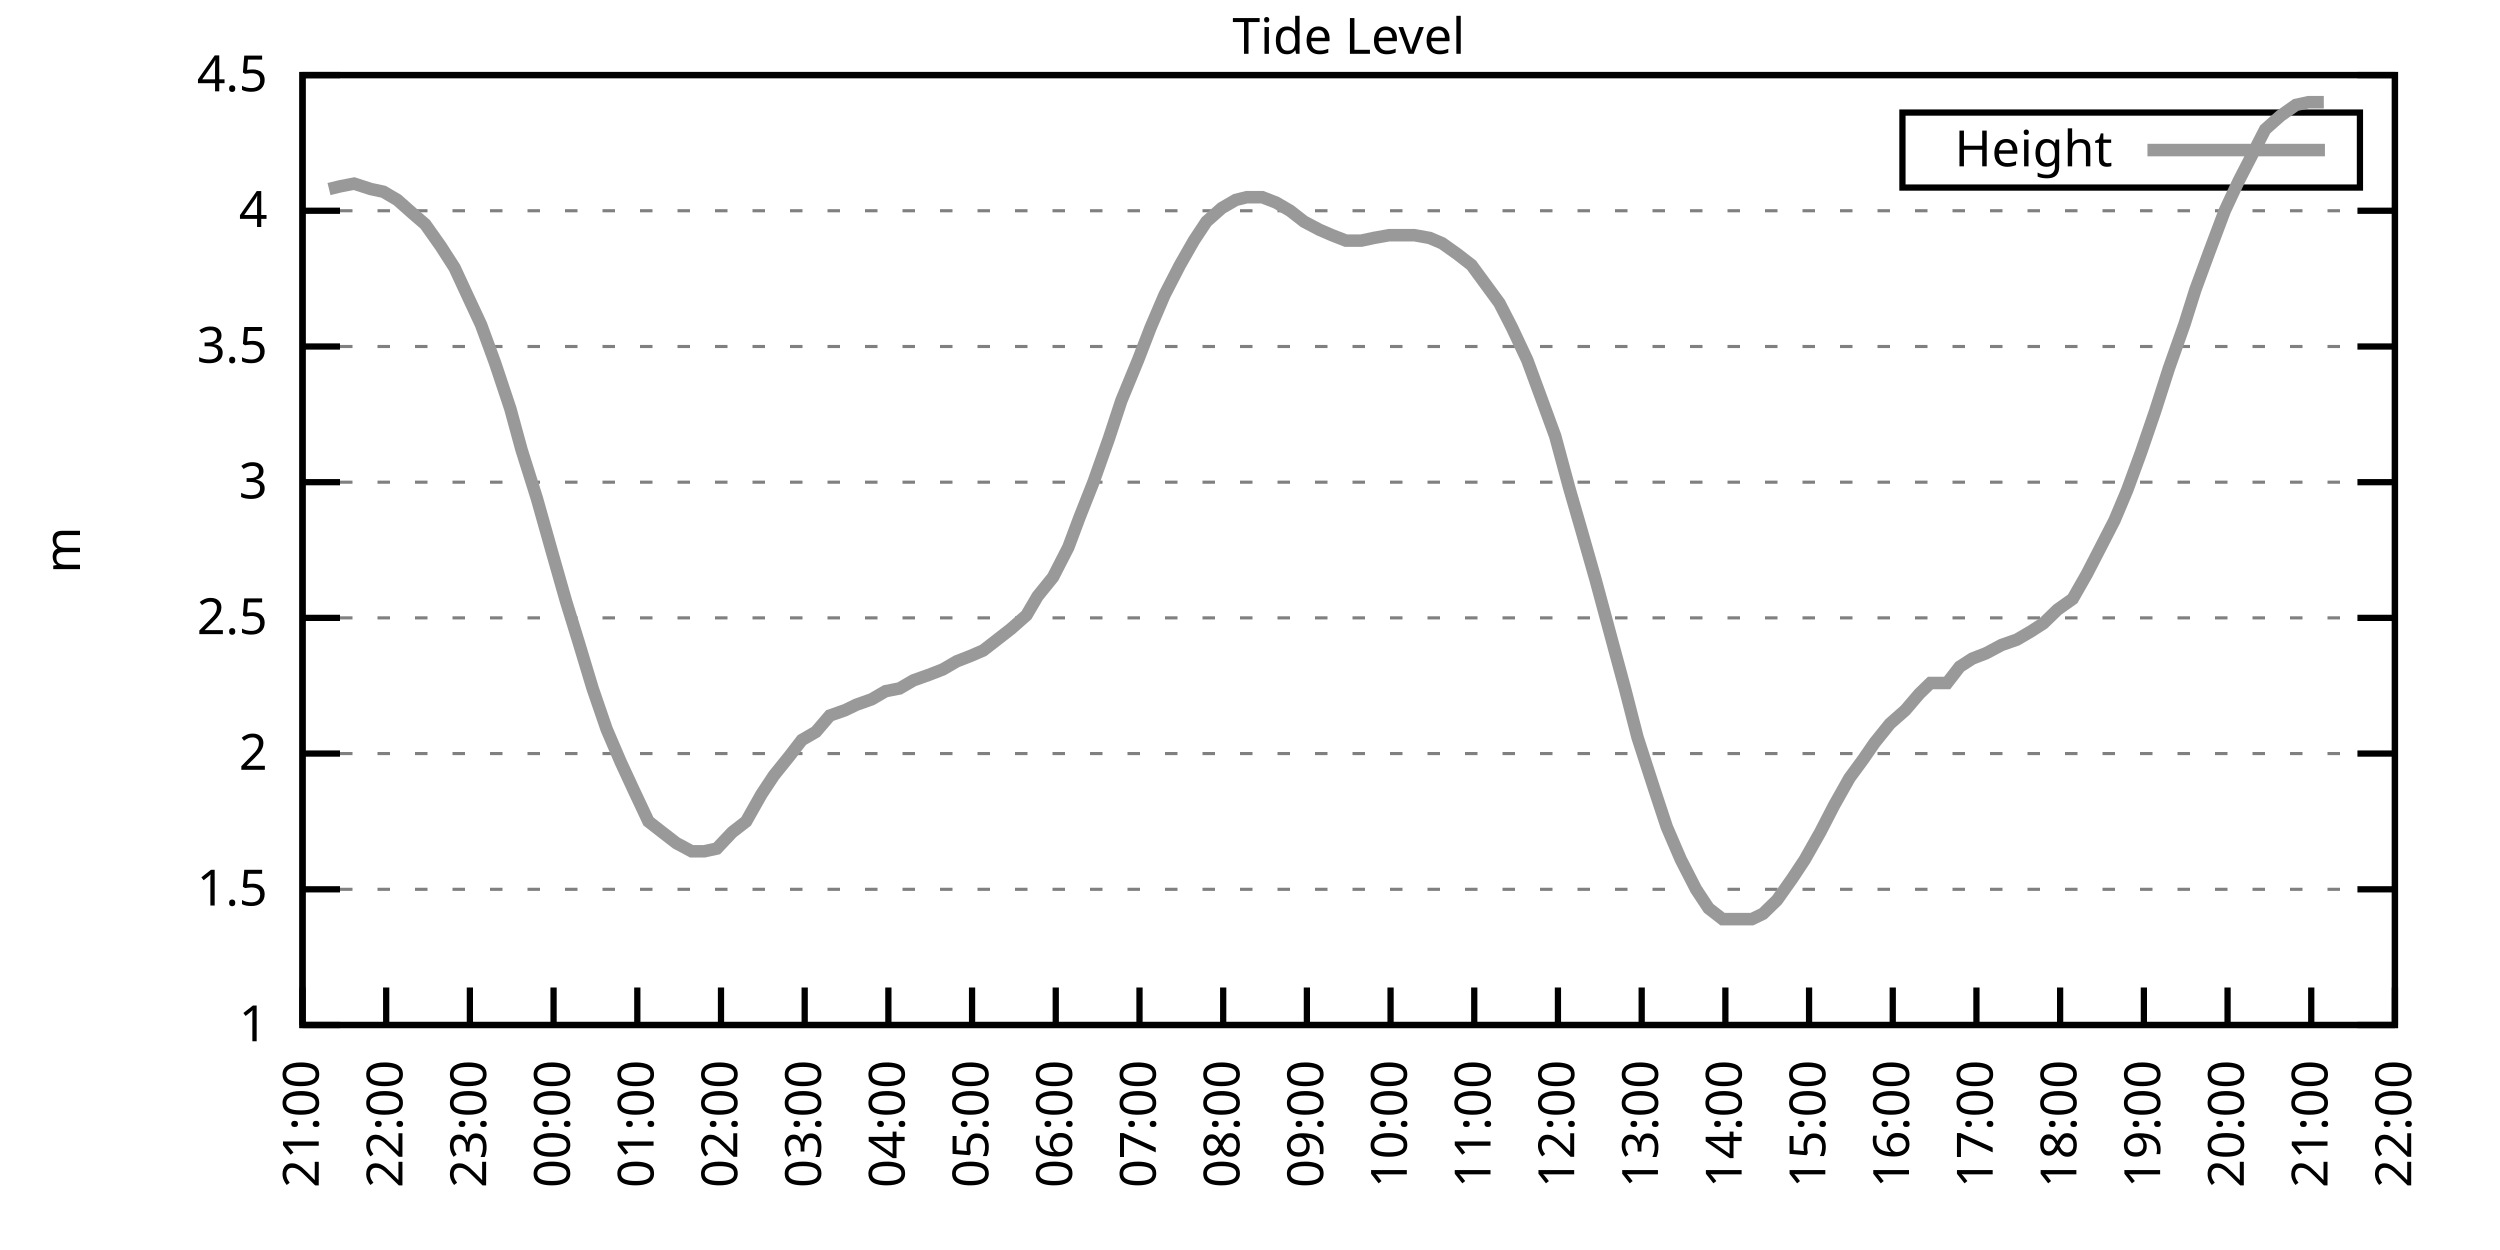
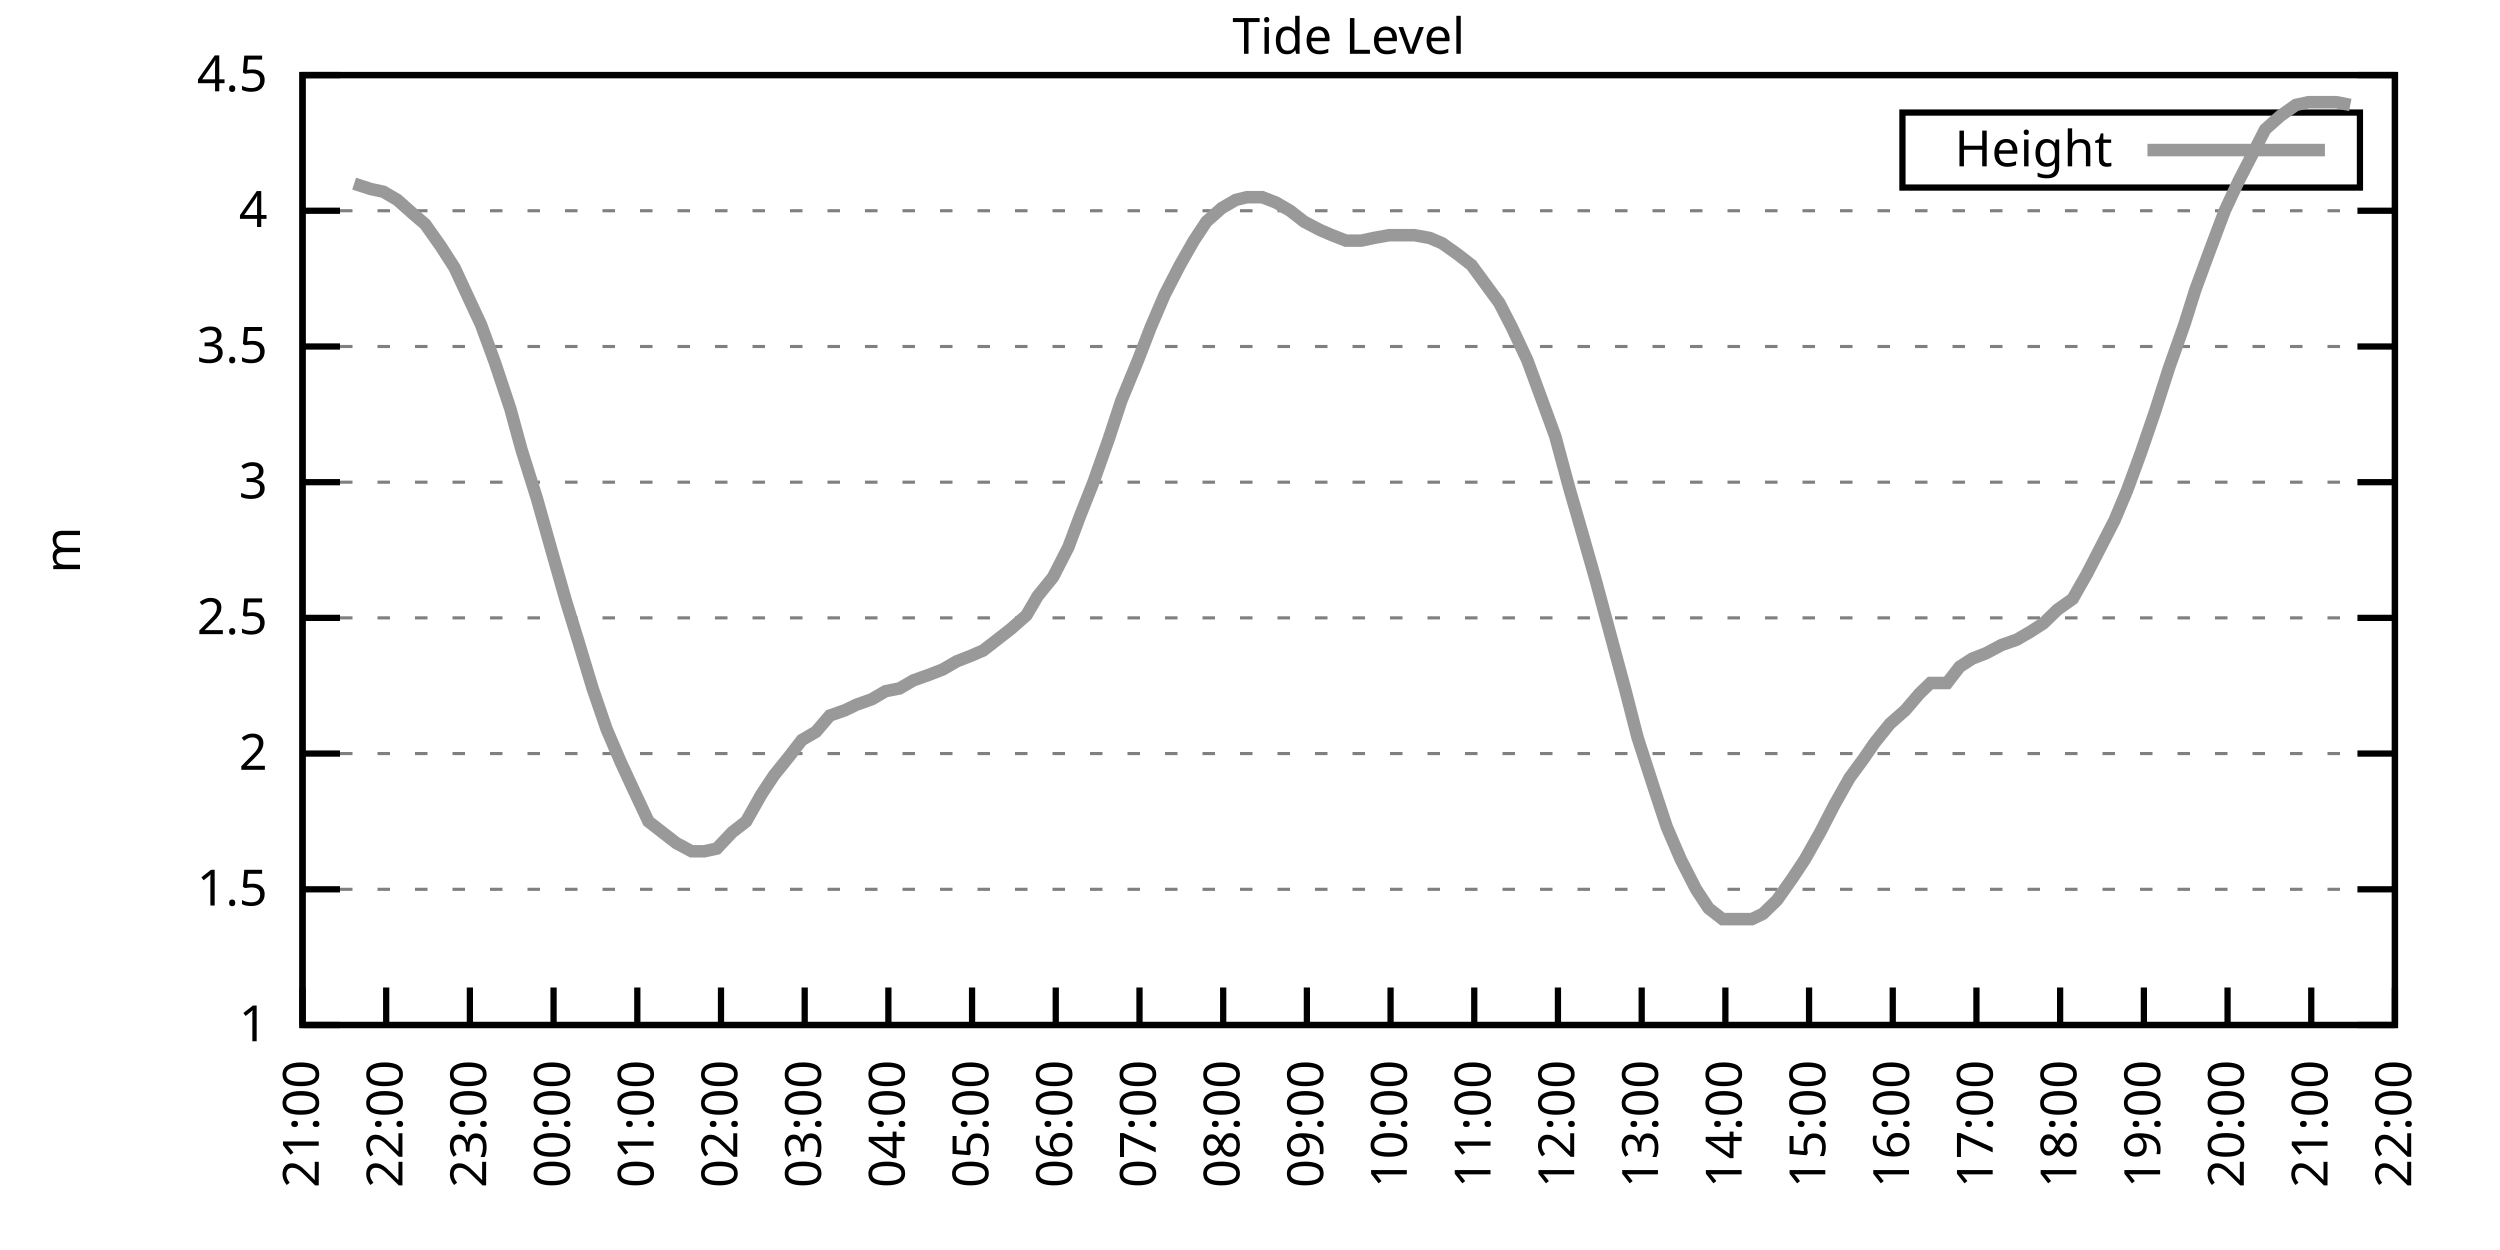
<svg xmlns="http://www.w3.org/2000/svg" xmlns:xlink="http://www.w3.org/1999/xlink" width="400" height="200" viewBox="0 0 400 200">
  <g id="gnuplot_canvas">
    <rect x="0" y="0" width="400" height="200" fill="none" />
    <defs>
      <circle id="gpDot" r="0.5" stroke-width="0.5" stroke="currentColor" />
      <path id="gpPt0" stroke-width="0.333" stroke="currentColor" d="M-1,0 h2 M0,-1 v2" />
      <path id="gpPt1" stroke-width="0.333" stroke="currentColor" d="M-1,-1 L1,1 M1,-1 L-1,1" />
      <path id="gpPt2" stroke-width="0.333" stroke="currentColor" d="M-1,0 L1,0 M0,-1 L0,1 M-1,-1 L1,1 M-1,1 L1,-1" />
      <rect id="gpPt3" stroke-width="0.333" stroke="currentColor" x="-1" y="-1" width="2" height="2" />
      <rect id="gpPt4" stroke-width="0.333" stroke="currentColor" fill="currentColor" x="-1" y="-1" width="2" height="2" />
      <circle id="gpPt5" stroke-width="0.333" stroke="currentColor" cx="0" cy="0" r="1" />
      <use xlink:href="#gpPt5" id="gpPt6" fill="currentColor" stroke="none" />
      <path id="gpPt7" stroke-width="0.333" stroke="currentColor" d="M0,-1.33 L-1.33,0.67 L1.33,0.67 z" />
      <use xlink:href="#gpPt7" id="gpPt8" fill="currentColor" stroke="none" />
      <use xlink:href="#gpPt7" id="gpPt9" stroke="currentColor" transform="rotate(180)" />
      <use xlink:href="#gpPt9" id="gpPt10" fill="currentColor" stroke="none" />
      <use xlink:href="#gpPt3" id="gpPt11" stroke="currentColor" transform="rotate(45)" />
      <use xlink:href="#gpPt11" id="gpPt12" fill="currentColor" stroke="none" />
      <path id="gpPt13" stroke-width="0.333" stroke="currentColor" d="M0,1.330 L1.265,0.411 L0.782,-1.067 L-0.782,-1.076 L-1.265,0.411 z" />
      <use xlink:href="#gpPt13" id="gpPt14" fill="currentColor" stroke="none" />
      <filter id="textbox" filterUnits="objectBoundingBox" x="0" y="0" height="1" width="1">
        <feFlood flood-color="white" flood-opacity="1" result="bgnd" />
        <feComposite in="SourceGraphic" in2="bgnd" operator="atop" />
      </filter>
      <filter id="greybox" filterUnits="objectBoundingBox" x="0" y="0" height="1" width="1">
        <feFlood flood-color="lightgrey" flood-opacity="1" result="grey" />
        <feComposite in="SourceGraphic" in2="grey" operator="atop" />
      </filter>
    </defs>
    <g fill="none" color="white" stroke="currentColor" stroke-width="1.00" stroke-linecap="butt" stroke-linejoin="miter">
</g>
    <g fill="none" color="black" stroke="currentColor" stroke-width="1.00" stroke-linecap="butt" stroke-linejoin="miter">
      <g stroke="none" shape-rendering="crispEdges">
        <polygon fill="rgb(255, 255, 255)" points="48.40,164.00 383.18,164.00 383.18,12.02 48.40,12.02 " />
      </g>
    </g>
    <g fill="none" color="black" stroke="currentColor" stroke-width="1.00" stroke-linecap="butt" stroke-linejoin="miter">
</g>
    <g fill="none" color="black" stroke="black" stroke-width="0.50" stroke-linecap="butt" stroke-linejoin="miter">
</g>
    <g fill="none" color="gray" stroke="currentColor" stroke-width="0.50" stroke-linecap="butt" stroke-linejoin="miter">
      <path stroke="gray" stroke-dasharray="2,4" class="gridline" d="M48.40,164.00 L383.19,164.00  " />
    </g>
    <g fill="none" color="gray" stroke="gray" stroke-width="1.00" stroke-linecap="butt" stroke-linejoin="miter">
</g>
    <g fill="none" color="black" stroke="currentColor" stroke-width="1.00" stroke-linecap="butt" stroke-linejoin="miter">
      <path stroke="black" d="M48.40,164.00 L54.40,164.00 M383.19,164.00 L377.19,164.00  " />
      <g transform="translate(42.80,166.60)" stroke="none" fill="black" font-family="Sans" font-size="8.00" text-anchor="end">
        <text>
          <tspan font-family="Sans"> 1</tspan>
        </text>
      </g>
    </g>
    <g fill="none" color="black" stroke="currentColor" stroke-width="1.00" stroke-linecap="butt" stroke-linejoin="miter">
</g>
    <g fill="none" color="black" stroke="black" stroke-width="0.50" stroke-linecap="butt" stroke-linejoin="miter">
</g>
    <g fill="none" color="gray" stroke="currentColor" stroke-width="0.50" stroke-linecap="butt" stroke-linejoin="miter">
      <path stroke="gray" stroke-dasharray="2,4" class="gridline" d="M48.40,142.29 L383.19,142.29  " />
    </g>
    <g fill="none" color="gray" stroke="gray" stroke-width="1.00" stroke-linecap="butt" stroke-linejoin="miter">
</g>
    <g fill="none" color="black" stroke="currentColor" stroke-width="1.00" stroke-linecap="butt" stroke-linejoin="miter">
      <path stroke="black" d="M48.40,142.29 L54.40,142.29 M383.19,142.29 L377.19,142.29  " />
      <g transform="translate(42.80,144.89)" stroke="none" fill="black" font-family="Sans" font-size="8.00" text-anchor="end">
        <text>
          <tspan font-family="Sans"> 1.5</tspan>
        </text>
      </g>
    </g>
    <g fill="none" color="black" stroke="currentColor" stroke-width="1.00" stroke-linecap="butt" stroke-linejoin="miter">
</g>
    <g fill="none" color="black" stroke="black" stroke-width="0.50" stroke-linecap="butt" stroke-linejoin="miter">
</g>
    <g fill="none" color="gray" stroke="currentColor" stroke-width="0.50" stroke-linecap="butt" stroke-linejoin="miter">
      <path stroke="gray" stroke-dasharray="2,4" class="gridline" d="M48.40,120.57 L383.19,120.57  " />
    </g>
    <g fill="none" color="gray" stroke="gray" stroke-width="1.00" stroke-linecap="butt" stroke-linejoin="miter">
</g>
    <g fill="none" color="black" stroke="currentColor" stroke-width="1.00" stroke-linecap="butt" stroke-linejoin="miter">
      <path stroke="black" d="M48.40,120.57 L54.40,120.57 M383.19,120.57 L377.19,120.57  " />
      <g transform="translate(42.80,123.17)" stroke="none" fill="black" font-family="Sans" font-size="8.00" text-anchor="end">
        <text>
          <tspan font-family="Sans"> 2</tspan>
        </text>
      </g>
    </g>
    <g fill="none" color="black" stroke="currentColor" stroke-width="1.00" stroke-linecap="butt" stroke-linejoin="miter">
</g>
    <g fill="none" color="black" stroke="black" stroke-width="0.50" stroke-linecap="butt" stroke-linejoin="miter">
</g>
    <g fill="none" color="gray" stroke="currentColor" stroke-width="0.50" stroke-linecap="butt" stroke-linejoin="miter">
      <path stroke="gray" stroke-dasharray="2,4" class="gridline" d="M48.40,98.86 L383.19,98.86  " />
    </g>
    <g fill="none" color="gray" stroke="gray" stroke-width="1.00" stroke-linecap="butt" stroke-linejoin="miter">
</g>
    <g fill="none" color="black" stroke="currentColor" stroke-width="1.00" stroke-linecap="butt" stroke-linejoin="miter">
      <path stroke="black" d="M48.40,98.86 L54.40,98.86 M383.19,98.86 L377.19,98.86  " />
      <g transform="translate(42.80,101.46)" stroke="none" fill="black" font-family="Sans" font-size="8.00" text-anchor="end">
        <text>
          <tspan font-family="Sans"> 2.5</tspan>
        </text>
      </g>
    </g>
    <g fill="none" color="black" stroke="currentColor" stroke-width="1.00" stroke-linecap="butt" stroke-linejoin="miter">
</g>
    <g fill="none" color="black" stroke="black" stroke-width="0.50" stroke-linecap="butt" stroke-linejoin="miter">
</g>
    <g fill="none" color="gray" stroke="currentColor" stroke-width="0.50" stroke-linecap="butt" stroke-linejoin="miter">
      <path stroke="gray" stroke-dasharray="2,4" class="gridline" d="M48.40,77.15 L383.19,77.15  " />
    </g>
    <g fill="none" color="gray" stroke="gray" stroke-width="1.00" stroke-linecap="butt" stroke-linejoin="miter">
</g>
    <g fill="none" color="black" stroke="currentColor" stroke-width="1.00" stroke-linecap="butt" stroke-linejoin="miter">
      <path stroke="black" d="M48.40,77.15 L54.40,77.15 M383.19,77.15 L377.19,77.15  " />
      <g transform="translate(42.80,79.75)" stroke="none" fill="black" font-family="Sans" font-size="8.00" text-anchor="end">
        <text>
          <tspan font-family="Sans"> 3</tspan>
        </text>
      </g>
    </g>
    <g fill="none" color="black" stroke="currentColor" stroke-width="1.00" stroke-linecap="butt" stroke-linejoin="miter">
</g>
    <g fill="none" color="black" stroke="black" stroke-width="0.50" stroke-linecap="butt" stroke-linejoin="miter">
</g>
    <g fill="none" color="gray" stroke="currentColor" stroke-width="0.50" stroke-linecap="butt" stroke-linejoin="miter">
      <path stroke="gray" stroke-dasharray="2,4" class="gridline" d="M48.40,55.44 L383.19,55.44  " />
    </g>
    <g fill="none" color="gray" stroke="gray" stroke-width="1.00" stroke-linecap="butt" stroke-linejoin="miter">
</g>
    <g fill="none" color="black" stroke="currentColor" stroke-width="1.00" stroke-linecap="butt" stroke-linejoin="miter">
      <path stroke="black" d="M48.40,55.44 L54.40,55.44 M383.19,55.44 L377.19,55.44  " />
      <g transform="translate(42.80,58.04)" stroke="none" fill="black" font-family="Sans" font-size="8.00" text-anchor="end">
        <text>
          <tspan font-family="Sans"> 3.5</tspan>
        </text>
      </g>
    </g>
    <g fill="none" color="black" stroke="currentColor" stroke-width="1.00" stroke-linecap="butt" stroke-linejoin="miter">
</g>
    <g fill="none" color="black" stroke="black" stroke-width="0.50" stroke-linecap="butt" stroke-linejoin="miter">
</g>
    <g fill="none" color="gray" stroke="currentColor" stroke-width="0.50" stroke-linecap="butt" stroke-linejoin="miter">
      <path stroke="gray" stroke-dasharray="2,4" class="gridline" d="M48.40,33.72 L383.19,33.72  " />
    </g>
    <g fill="none" color="gray" stroke="gray" stroke-width="1.00" stroke-linecap="butt" stroke-linejoin="miter">
</g>
    <g fill="none" color="black" stroke="currentColor" stroke-width="1.00" stroke-linecap="butt" stroke-linejoin="miter">
      <path stroke="black" d="M48.40,33.72 L54.40,33.72 M383.19,33.72 L377.19,33.72  " />
      <g transform="translate(42.80,36.32)" stroke="none" fill="black" font-family="Sans" font-size="8.00" text-anchor="end">
        <text>
          <tspan font-family="Sans"> 4</tspan>
        </text>
      </g>
    </g>
    <g fill="none" color="black" stroke="currentColor" stroke-width="1.00" stroke-linecap="butt" stroke-linejoin="miter">
</g>
    <g fill="none" color="black" stroke="black" stroke-width="0.50" stroke-linecap="butt" stroke-linejoin="miter">
</g>
    <g fill="none" color="gray" stroke="currentColor" stroke-width="0.50" stroke-linecap="butt" stroke-linejoin="miter">
      <path stroke="gray" stroke-dasharray="2,4" class="gridline" d="M48.40,12.01 L383.19,12.01  " />
    </g>
    <g fill="none" color="gray" stroke="gray" stroke-width="1.00" stroke-linecap="butt" stroke-linejoin="miter">
</g>
    <g fill="none" color="black" stroke="currentColor" stroke-width="1.00" stroke-linecap="butt" stroke-linejoin="miter">
      <path stroke="black" d="M48.40,12.01 L54.40,12.01 M383.19,12.01 L377.19,12.01  " />
      <g transform="translate(42.80,14.61)" stroke="none" fill="black" font-family="Sans" font-size="8.00" text-anchor="end">
        <text>
          <tspan font-family="Sans"> 4.5</tspan>
        </text>
      </g>
    </g>
    <g fill="none" color="black" stroke="currentColor" stroke-width="1.00" stroke-linecap="butt" stroke-linejoin="miter">
      <path stroke="black" d="M48.40,164.00 L48.40,158.00  " />
      <g transform="translate(51.00,169.60) rotate(270.00)" stroke="none" fill="black" font-family="Sans" font-size="8.00" text-anchor="end">
        <text>
          <tspan font-family="Sans">21:00</tspan>
        </text>
      </g>
    </g>
    <g fill="none" color="black" stroke="currentColor" stroke-width="1.00" stroke-linecap="butt" stroke-linejoin="miter">
      <path stroke="black" d="M61.79,164.00 L61.79,158.00  " />
      <g transform="translate(64.39,169.60) rotate(270.00)" stroke="none" fill="black" font-family="Sans" font-size="8.00" text-anchor="end">
        <text>
          <tspan font-family="Sans">22:00</tspan>
        </text>
      </g>
    </g>
    <g fill="none" color="black" stroke="currentColor" stroke-width="1.00" stroke-linecap="butt" stroke-linejoin="miter">
      <path stroke="black" d="M75.18,164.00 L75.18,158.00  " />
      <g transform="translate(77.78,169.60) rotate(270.00)" stroke="none" fill="black" font-family="Sans" font-size="8.00" text-anchor="end">
        <text>
          <tspan font-family="Sans">23:00</tspan>
        </text>
      </g>
    </g>
    <g fill="none" color="black" stroke="currentColor" stroke-width="1.00" stroke-linecap="butt" stroke-linejoin="miter">
      <path stroke="black" d="M88.57,164.00 L88.57,158.00  " />
      <g transform="translate(91.17,169.60) rotate(270.00)" stroke="none" fill="black" font-family="Sans" font-size="8.00" text-anchor="end">
        <text>
          <tspan font-family="Sans">00:00</tspan>
        </text>
      </g>
    </g>
    <g fill="none" color="black" stroke="currentColor" stroke-width="1.00" stroke-linecap="butt" stroke-linejoin="miter">
      <path stroke="black" d="M101.97,164.00 L101.97,158.00  " />
      <g transform="translate(104.57,169.60) rotate(270.00)" stroke="none" fill="black" font-family="Sans" font-size="8.00" text-anchor="end">
        <text>
          <tspan font-family="Sans">01:00</tspan>
        </text>
      </g>
    </g>
    <g fill="none" color="black" stroke="currentColor" stroke-width="1.00" stroke-linecap="butt" stroke-linejoin="miter">
      <path stroke="black" d="M115.36,164.00 L115.36,158.00  " />
      <g transform="translate(117.96,169.60) rotate(270.00)" stroke="none" fill="black" font-family="Sans" font-size="8.00" text-anchor="end">
        <text>
          <tspan font-family="Sans">02:00</tspan>
        </text>
      </g>
    </g>
    <g fill="none" color="black" stroke="currentColor" stroke-width="1.00" stroke-linecap="butt" stroke-linejoin="miter">
      <path stroke="black" d="M128.75,164.00 L128.75,158.00  " />
      <g transform="translate(131.35,169.60) rotate(270.00)" stroke="none" fill="black" font-family="Sans" font-size="8.00" text-anchor="end">
        <text>
          <tspan font-family="Sans">03:00</tspan>
        </text>
      </g>
    </g>
    <g fill="none" color="black" stroke="currentColor" stroke-width="1.00" stroke-linecap="butt" stroke-linejoin="miter">
      <path stroke="black" d="M142.14,164.00 L142.14,158.00  " />
      <g transform="translate(144.74,169.60) rotate(270.00)" stroke="none" fill="black" font-family="Sans" font-size="8.00" text-anchor="end">
        <text>
          <tspan font-family="Sans">04:00</tspan>
        </text>
      </g>
    </g>
    <g fill="none" color="black" stroke="currentColor" stroke-width="1.00" stroke-linecap="butt" stroke-linejoin="miter">
      <path stroke="black" d="M155.53,164.00 L155.53,158.00  " />
      <g transform="translate(158.13,169.60) rotate(270.00)" stroke="none" fill="black" font-family="Sans" font-size="8.00" text-anchor="end">
        <text>
          <tspan font-family="Sans">05:00</tspan>
        </text>
      </g>
    </g>
    <g fill="none" color="black" stroke="currentColor" stroke-width="1.00" stroke-linecap="butt" stroke-linejoin="miter">
      <path stroke="black" d="M168.92,164.00 L168.92,158.00  " />
      <g transform="translate(171.52,169.60) rotate(270.00)" stroke="none" fill="black" font-family="Sans" font-size="8.00" text-anchor="end">
        <text>
          <tspan font-family="Sans">06:00</tspan>
        </text>
      </g>
    </g>
    <g fill="none" color="black" stroke="currentColor" stroke-width="1.00" stroke-linecap="butt" stroke-linejoin="miter">
      <path stroke="black" d="M182.32,164.00 L182.32,158.00  " />
      <g transform="translate(184.92,169.60) rotate(270.00)" stroke="none" fill="black" font-family="Sans" font-size="8.00" text-anchor="end">
        <text>
          <tspan font-family="Sans">07:00</tspan>
        </text>
      </g>
    </g>
    <g fill="none" color="black" stroke="currentColor" stroke-width="1.00" stroke-linecap="butt" stroke-linejoin="miter">
      <path stroke="black" d="M195.71,164.00 L195.71,158.00  " />
      <g transform="translate(198.31,169.60) rotate(270.00)" stroke="none" fill="black" font-family="Sans" font-size="8.00" text-anchor="end">
        <text>
          <tspan font-family="Sans">08:00</tspan>
        </text>
      </g>
    </g>
    <g fill="none" color="black" stroke="currentColor" stroke-width="1.00" stroke-linecap="butt" stroke-linejoin="miter">
      <path stroke="black" d="M209.10,164.00 L209.10,158.00  " />
      <g transform="translate(211.70,169.60) rotate(270.00)" stroke="none" fill="black" font-family="Sans" font-size="8.00" text-anchor="end">
        <text>
          <tspan font-family="Sans">09:00</tspan>
        </text>
      </g>
    </g>
    <g fill="none" color="black" stroke="currentColor" stroke-width="1.00" stroke-linecap="butt" stroke-linejoin="miter">
      <path stroke="black" d="M222.49,164.00 L222.49,158.00  " />
      <g transform="translate(225.09,169.60) rotate(270.00)" stroke="none" fill="black" font-family="Sans" font-size="8.00" text-anchor="end">
        <text>
          <tspan font-family="Sans">10:00</tspan>
        </text>
      </g>
    </g>
    <g fill="none" color="black" stroke="currentColor" stroke-width="1.00" stroke-linecap="butt" stroke-linejoin="miter">
      <path stroke="black" d="M235.88,164.00 L235.88,158.00  " />
      <g transform="translate(238.48,169.60) rotate(270.00)" stroke="none" fill="black" font-family="Sans" font-size="8.00" text-anchor="end">
        <text>
          <tspan font-family="Sans">11:00</tspan>
        </text>
      </g>
    </g>
    <g fill="none" color="black" stroke="currentColor" stroke-width="1.00" stroke-linecap="butt" stroke-linejoin="miter">
      <path stroke="black" d="M249.27,164.00 L249.27,158.00  " />
      <g transform="translate(251.87,169.60) rotate(270.00)" stroke="none" fill="black" font-family="Sans" font-size="8.00" text-anchor="end">
        <text>
          <tspan font-family="Sans">12:00</tspan>
        </text>
      </g>
    </g>
    <g fill="none" color="black" stroke="currentColor" stroke-width="1.00" stroke-linecap="butt" stroke-linejoin="miter">
      <path stroke="black" d="M262.67,164.00 L262.67,158.00  " />
      <g transform="translate(265.27,169.60) rotate(270.00)" stroke="none" fill="black" font-family="Sans" font-size="8.00" text-anchor="end">
        <text>
          <tspan font-family="Sans">13:00</tspan>
        </text>
      </g>
    </g>
    <g fill="none" color="black" stroke="currentColor" stroke-width="1.00" stroke-linecap="butt" stroke-linejoin="miter">
      <path stroke="black" d="M276.06,164.00 L276.06,158.00  " />
      <g transform="translate(278.66,169.60) rotate(270.00)" stroke="none" fill="black" font-family="Sans" font-size="8.00" text-anchor="end">
        <text>
          <tspan font-family="Sans">14:00</tspan>
        </text>
      </g>
    </g>
    <g fill="none" color="black" stroke="currentColor" stroke-width="1.00" stroke-linecap="butt" stroke-linejoin="miter">
      <path stroke="black" d="M289.45,164.00 L289.45,158.00  " />
      <g transform="translate(292.05,169.60) rotate(270.00)" stroke="none" fill="black" font-family="Sans" font-size="8.00" text-anchor="end">
        <text>
          <tspan font-family="Sans">15:00</tspan>
        </text>
      </g>
    </g>
    <g fill="none" color="black" stroke="currentColor" stroke-width="1.00" stroke-linecap="butt" stroke-linejoin="miter">
      <path stroke="black" d="M302.84,164.00 L302.84,158.00  " />
      <g transform="translate(305.44,169.60) rotate(270.00)" stroke="none" fill="black" font-family="Sans" font-size="8.00" text-anchor="end">
        <text>
          <tspan font-family="Sans">16:00</tspan>
        </text>
      </g>
    </g>
    <g fill="none" color="black" stroke="currentColor" stroke-width="1.00" stroke-linecap="butt" stroke-linejoin="miter">
      <path stroke="black" d="M316.23,164.00 L316.23,158.00  " />
      <g transform="translate(318.83,169.60) rotate(270.00)" stroke="none" fill="black" font-family="Sans" font-size="8.00" text-anchor="end">
        <text>
          <tspan font-family="Sans">17:00</tspan>
        </text>
      </g>
    </g>
    <g fill="none" color="black" stroke="currentColor" stroke-width="1.00" stroke-linecap="butt" stroke-linejoin="miter">
      <path stroke="black" d="M329.62,164.00 L329.62,158.00  " />
      <g transform="translate(332.22,169.60) rotate(270.00)" stroke="none" fill="black" font-family="Sans" font-size="8.00" text-anchor="end">
        <text>
          <tspan font-family="Sans">18:00</tspan>
        </text>
      </g>
    </g>
    <g fill="none" color="black" stroke="currentColor" stroke-width="1.00" stroke-linecap="butt" stroke-linejoin="miter">
      <path stroke="black" d="M343.02,164.00 L343.02,158.00  " />
      <g transform="translate(345.62,169.60) rotate(270.00)" stroke="none" fill="black" font-family="Sans" font-size="8.00" text-anchor="end">
        <text>
          <tspan font-family="Sans">19:00</tspan>
        </text>
      </g>
    </g>
    <g fill="none" color="black" stroke="currentColor" stroke-width="1.00" stroke-linecap="butt" stroke-linejoin="miter">
      <path stroke="black" d="M356.41,164.00 L356.41,158.00  " />
      <g transform="translate(359.01,169.60) rotate(270.00)" stroke="none" fill="black" font-family="Sans" font-size="8.00" text-anchor="end">
        <text>
          <tspan font-family="Sans">20:00</tspan>
        </text>
      </g>
    </g>
    <g fill="none" color="black" stroke="currentColor" stroke-width="1.00" stroke-linecap="butt" stroke-linejoin="miter">
      <path stroke="black" d="M369.80,164.00 L369.80,158.00  " />
      <g transform="translate(372.40,169.60) rotate(270.00)" stroke="none" fill="black" font-family="Sans" font-size="8.00" text-anchor="end">
        <text>
          <tspan font-family="Sans">21:00</tspan>
        </text>
      </g>
    </g>
    <g fill="none" color="black" stroke="currentColor" stroke-width="1.00" stroke-linecap="butt" stroke-linejoin="miter">
      <path stroke="black" d="M383.19,164.00 L383.19,158.00  " />
      <g transform="translate(385.79,169.60) rotate(270.00)" stroke="none" fill="black" font-family="Sans" font-size="8.00" text-anchor="end">
        <text>
          <tspan font-family="Sans">22:00</tspan>
        </text>
      </g>
    </g>
    <g fill="none" color="black" stroke="currentColor" stroke-width="1.00" stroke-linecap="butt" stroke-linejoin="miter">
</g>
    <g fill="none" color="black" stroke="currentColor" stroke-width="1.00" stroke-linecap="butt" stroke-linejoin="miter">
      <path stroke="black" d="M48.40,12.01 L48.40,164.00 L383.19,164.00 L383.19,12.01 L48.40,12.01 Z  " />
    </g>
    <g fill="none" color="black" stroke="currentColor" stroke-width="1.00" stroke-linecap="butt" stroke-linejoin="miter">
</g>
    <g fill="none" color="black" stroke="currentColor" stroke-width="1.00" stroke-linecap="butt" stroke-linejoin="miter">
      <path stroke="black" d="M304.39,30.01 L304.39,18.01 L377.59,18.01 L377.59,30.01 L304.39,30.01 Z  " />
    </g>
    <g id="Tide_level_plot_1">
      <g fill="none" color="white" stroke="black" stroke-width="2.00" stroke-linecap="butt" stroke-linejoin="miter">
</g>
      <g fill="none" color="black" stroke="currentColor" stroke-width="2.00" stroke-linecap="butt" stroke-linejoin="miter">
        <g transform="translate(337.99,26.61)" stroke="none" fill="black" font-family="Sans" font-size="8.00" text-anchor="end">
          <text>
            <tspan font-family="Sans">Height</tspan>
          </text>
        </g>
      </g>
      <g fill="none" color="black" stroke="currentColor" stroke-width="2.00" stroke-linecap="butt" stroke-linejoin="miter">
-         <path stroke="rgb(153, 153, 153)" d="M343.59,24.01 L371.99,24.01 M52.64,30.25 L54.43,29.81 L56.66,29.38 L59.34,30.25 L61.35,30.68 L63.58,31.99   L66.03,34.16 L68.04,35.89 L70.50,39.37 L72.73,42.84 L74.74,47.18 L76.97,51.96 L79.20,58.04 L81.66,65.42   L83.44,71.94 L85.90,79.75 L88.35,88.44 L90.58,96.26 L92.59,102.77 L94.82,110.15 L97.06,116.67 L99.29,121.88   L101.30,126.22 L103.75,131.43 L105.98,133.17 L108.22,134.90 L110.67,136.21 L112.68,136.21 L114.69,135.77 L117.14,133.17   L119.38,131.43 L121.83,127.09 L123.84,124.05 L126.29,121.01 L128.30,118.40 L130.54,117.10 L132.77,114.49 L135.22,113.63   L137.01,112.76 L139.46,111.89 L141.69,110.59 L143.93,110.15 L146.16,108.85 L148.61,107.98 L150.85,107.11 L153.08,105.81   L155.31,104.94 L157.32,104.07 L159.55,102.34 L161.78,100.60 L164.24,98.43 L166.02,95.39 L168.48,92.35 L170.93,87.57   L172.72,82.79 L174.95,77.15 L177.41,70.20 L179.41,64.12 L182.09,57.61 L184.10,52.40 L186.33,47.18 L188.79,42.41   L191.02,38.50 L193.03,35.46 L195.48,33.29 L197.72,31.99 L199.50,31.55 L201.96,31.55 L204.19,32.42 L206.42,33.72   L208.65,35.46 L211.11,36.76 L213.12,37.63 L215.35,38.50 L217.80,38.50 L219.81,38.07 L222.27,37.63 L224.28,37.63   L226.29,37.63 L228.74,38.07 L230.75,38.93 L233.20,40.67 L235.44,42.41 L237.67,45.45 L239.90,48.49 L241.91,52.40   L244.36,57.61 L246.60,63.69 L248.83,69.77 L251.06,78.02 L253.07,84.97 L255.30,92.78 L257.76,101.90 L259.99,110.15   L262.00,117.97 L264.67,126.22 L266.68,132.30 L268.92,137.51 L271.37,142.29 L273.38,145.33 L275.61,147.06 L280.30,147.06   L282.08,146.20 L284.32,144.02 L286.77,140.55 L288.78,137.51 L291.23,133.17 L293.47,128.83 L295.92,124.48 L298.15,121.44   L299.94,118.84 L302.39,115.80 L304.85,113.63 L307.08,111.02 L308.87,109.28 L311.54,109.28 L313.55,106.68 L315.56,105.38   L317.79,104.51 L320.25,103.20 L322.70,102.34 L324.94,101.03 L326.95,99.73 L329.18,97.56 L331.63,95.82 L333.86,91.91   L336.10,87.57 L338.33,83.23 L340.34,78.45 L342.57,72.37 L344.80,65.86 L347.03,58.91 L349.49,51.96 L351.27,46.32   L353.51,40.24 L355.96,33.72 L358.19,28.95 L360.65,24.17 L362.43,20.70 L364.89,18.52 L367.34,16.79 L369.35,16.35   L371.81,16.35  " />
+         <path stroke="rgb(153, 153, 153)" d="M343.59,24.01 L371.99,24.01 M56.66,29.38 L59.34,30.25 L61.35,30.68 L63.58,31.99 L66.03,34.16 L68.04,35.89   L70.50,39.37 L72.73,42.84 L74.74,47.18 L76.97,51.96 L79.20,58.04 L81.66,65.42 L83.44,71.94 L85.90,79.75   L88.35,88.44 L90.58,96.26 L92.59,102.77 L94.82,110.15 L97.06,116.67 L99.29,121.88 L101.30,126.22 L103.75,131.43   L105.98,133.17 L108.22,134.90 L110.67,136.21 L112.68,136.21 L114.69,135.77 L117.14,133.17 L119.38,131.43 L121.83,127.09   L123.84,124.05 L126.29,121.01 L128.30,118.40 L130.54,117.10 L132.77,114.49 L135.22,113.63 L137.01,112.76 L139.46,111.89   L141.69,110.59 L143.93,110.15 L146.16,108.85 L148.61,107.98 L150.85,107.11 L153.08,105.81 L155.31,104.94 L157.32,104.07   L159.55,102.34 L161.78,100.60 L164.24,98.43 L166.02,95.39 L168.48,92.35 L170.93,87.57 L172.72,82.79 L174.95,77.15   L177.41,70.20 L179.41,64.12 L182.09,57.61 L184.10,52.40 L186.33,47.18 L188.79,42.41 L191.02,38.50 L193.03,35.46   L195.48,33.29 L197.72,31.99 L199.50,31.55 L201.96,31.55 L204.19,32.42 L206.42,33.72 L208.65,35.46 L211.11,36.76   L213.12,37.63 L215.35,38.50 L217.80,38.50 L219.81,38.07 L222.27,37.63 L224.28,37.63 L226.29,37.63 L228.74,38.07   L230.75,38.93 L233.20,40.67 L235.44,42.41 L237.67,45.45 L239.90,48.49 L241.91,52.40 L244.36,57.61 L246.60,63.69   L248.83,69.77 L251.06,78.02 L253.07,84.97 L255.30,92.78 L257.76,101.90 L259.99,110.15 L262.00,117.97 L264.67,126.22   L266.68,132.30 L268.92,137.51 L271.37,142.29 L273.38,145.33 L275.61,147.06 L280.30,147.06 L282.08,146.20 L284.32,144.02   L286.77,140.55 L288.78,137.51 L291.23,133.17 L293.47,128.83 L295.92,124.48 L298.15,121.44 L299.94,118.84 L302.39,115.80   L304.85,113.63 L307.08,111.02 L308.87,109.28 L311.54,109.28 L313.55,106.68 L315.56,105.38 L317.79,104.51 L320.25,103.20   L322.70,102.34 L324.94,101.03 L326.95,99.73 L329.18,97.56 L331.63,95.82 L333.86,91.91 L336.10,87.57 L338.33,83.23   L340.34,78.45 L342.57,72.37 L344.80,65.86 L347.03,58.91 L349.49,51.96 L351.27,46.32 L353.51,40.24 L355.96,33.72   L358.19,28.95 L360.65,24.17 L362.43,20.70 L364.89,18.52 L367.34,16.79 L369.35,16.35 L371.81,16.35 L373.82,16.35   L376.05,16.79  " />
      </g>
    </g>
    <g fill="none" color="black" stroke="currentColor" stroke-width="2.00" stroke-linecap="butt" stroke-linejoin="miter">
</g>
    <g fill="none" color="black" stroke="black" stroke-width="1.00" stroke-linecap="butt" stroke-linejoin="miter">
</g>
    <g fill="none" color="black" stroke="currentColor" stroke-width="1.00" stroke-linecap="butt" stroke-linejoin="miter">
      <path stroke="black" d="M48.40,12.01 L48.40,164.00 L383.19,164.00 L383.19,12.01 L48.40,12.01 Z  " />
      <g transform="translate(12.80,88.01) rotate(270.00)" stroke="none" fill="black" font-family="Sans" font-size="8.00" text-anchor="middle">
        <text>
          <tspan font-family="Sans">m</tspan>
        </text>
      </g>
    </g>
    <g fill="none" color="black" stroke="currentColor" stroke-width="1.00" stroke-linecap="butt" stroke-linejoin="miter">
</g>
    <g fill="none" color="black" stroke="currentColor" stroke-width="1.00" stroke-linecap="butt" stroke-linejoin="miter">
      <g transform="translate(215.79,8.61)" stroke="none" fill="black" font-family="Sans" font-size="8.00" text-anchor="middle">
        <text>
          <tspan font-family="Sans">Tide Level</tspan>
        </text>
      </g>
    </g>
    <g fill="none" color="black" stroke="currentColor" stroke-width="1.00" stroke-linecap="butt" stroke-linejoin="miter">
</g>
  </g>
</svg>
